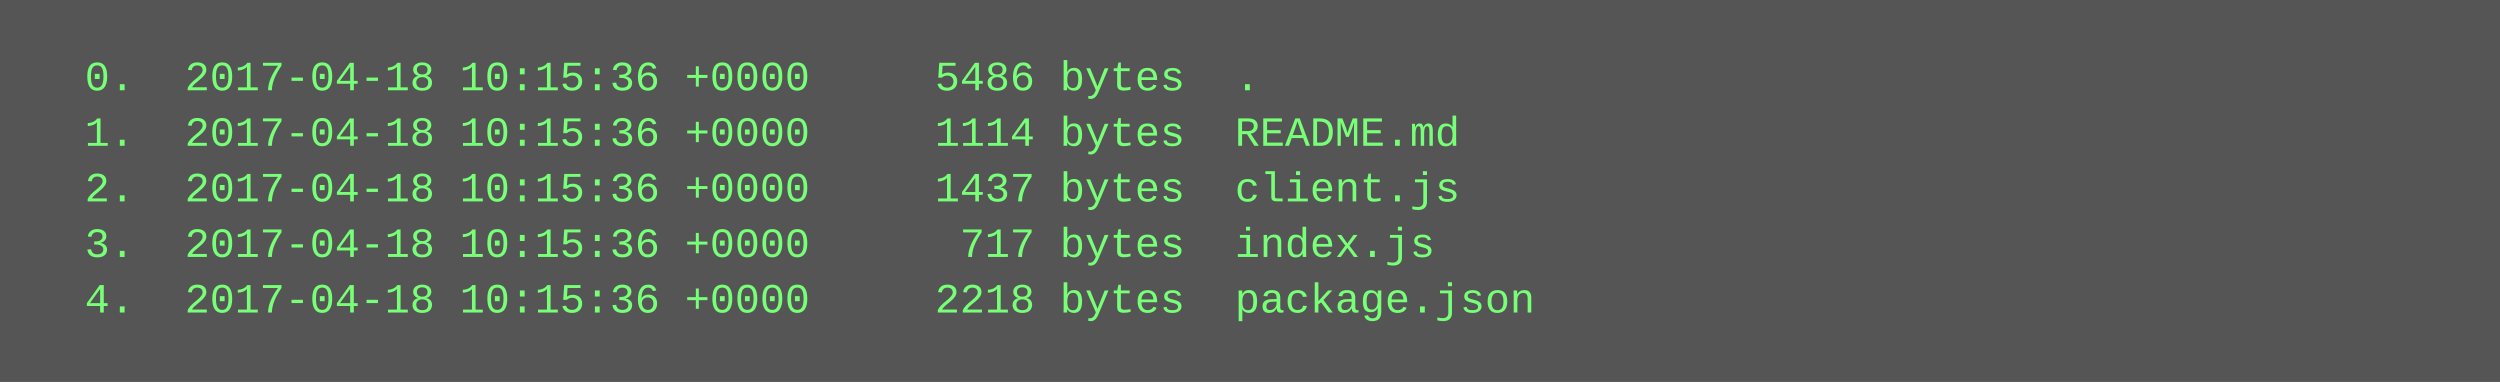
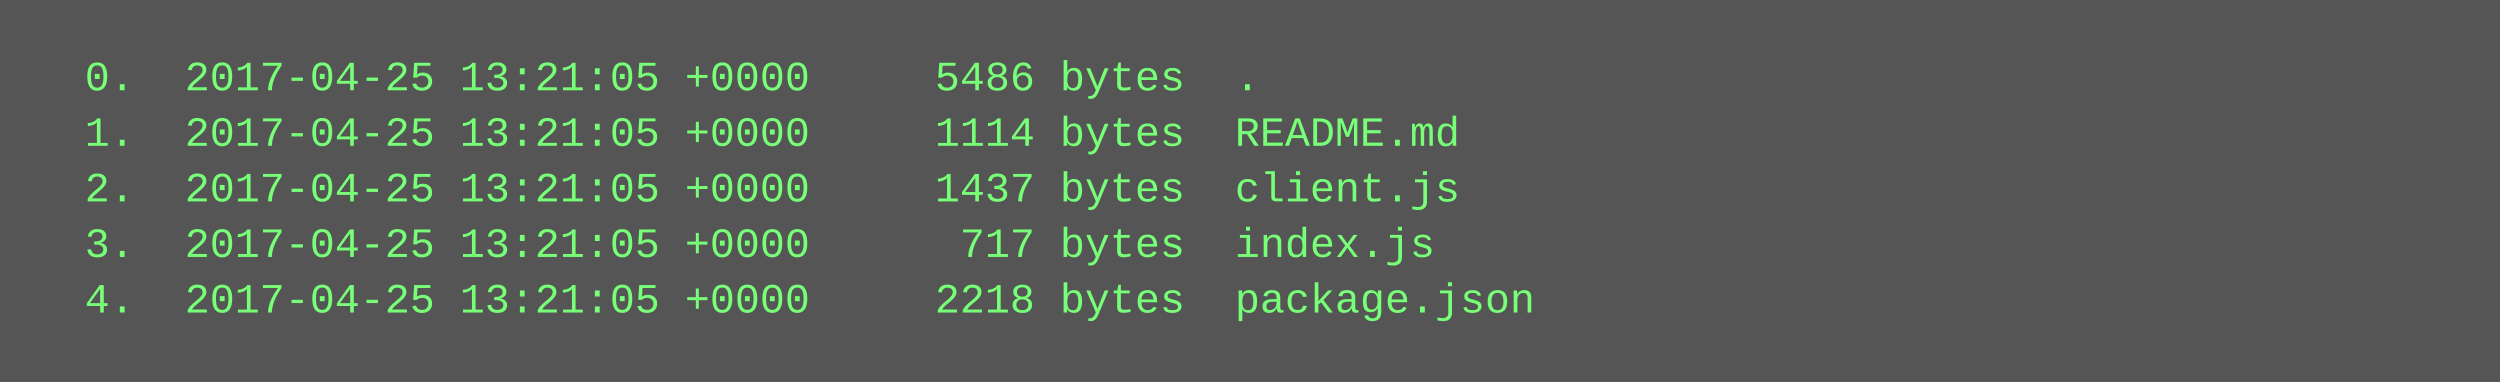
<svg xmlns="http://www.w3.org/2000/svg" height="110" width="720">
  <rect height="110" fill="#555" width="720" />
  <text fill="#7f7" font-family="Courier New" font-size="12" xml:space="preserve">
-     <tspan x="10" y="26">  0.  2017-04-18 10:15:36 +0000     5486 bytes  .</tspan>
-     <tspan x="10" y="42">  1.  2017-04-18 10:15:36 +0000     1114 bytes  README.md</tspan>
-     <tspan x="10" y="58">  2.  2017-04-18 10:15:36 +0000     1437 bytes  client.js</tspan>
-     <tspan x="10" y="74">  3.  2017-04-18 10:15:36 +0000      717 bytes  index.js</tspan>
-     <tspan x="10" y="90">  4.  2017-04-18 10:15:36 +0000     2218 bytes  package.json</tspan>
+     <tspan x="10" y="26">  0.  2017-04-25 13:21:05 +0000     5486 bytes  .</tspan>
+     <tspan x="10" y="42">  1.  2017-04-25 13:21:05 +0000     1114 bytes  README.md</tspan>
+     <tspan x="10" y="58">  2.  2017-04-25 13:21:05 +0000     1437 bytes  client.js</tspan>
+     <tspan x="10" y="74">  3.  2017-04-25 13:21:05 +0000      717 bytes  index.js</tspan>
+     <tspan x="10" y="90">  4.  2017-04-25 13:21:05 +0000     2218 bytes  package.json</tspan>
  </text>
</svg>
